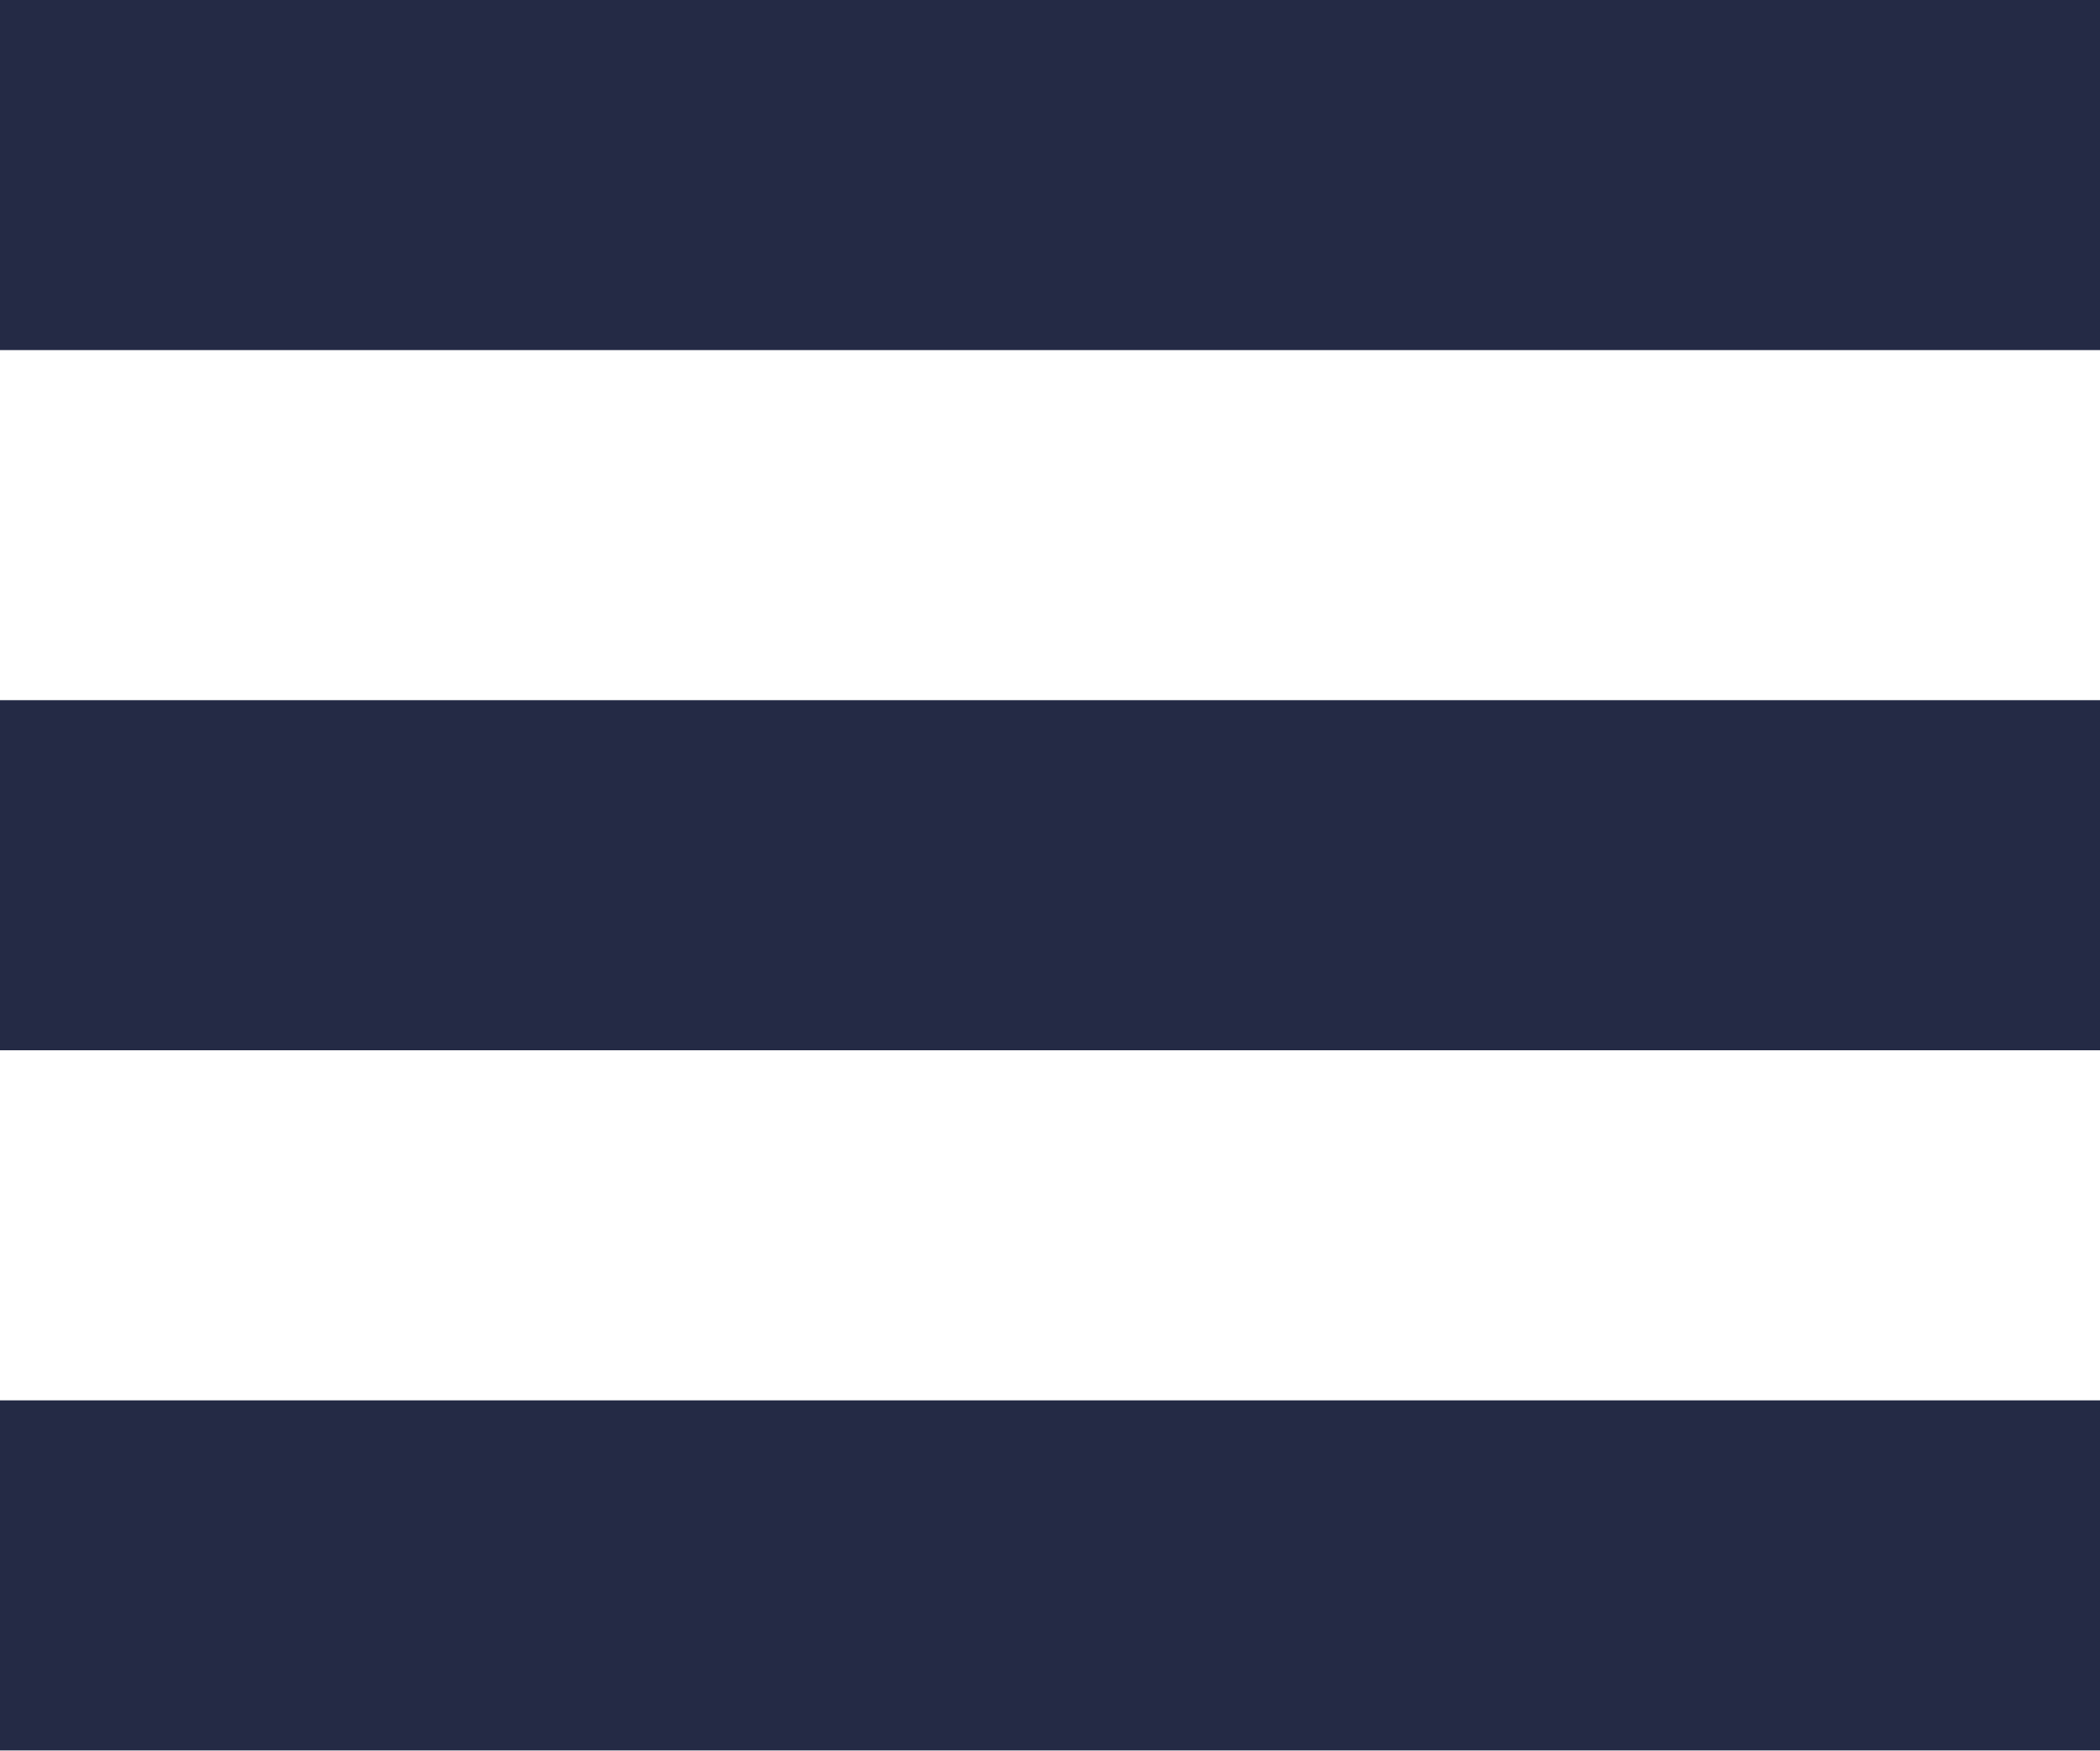
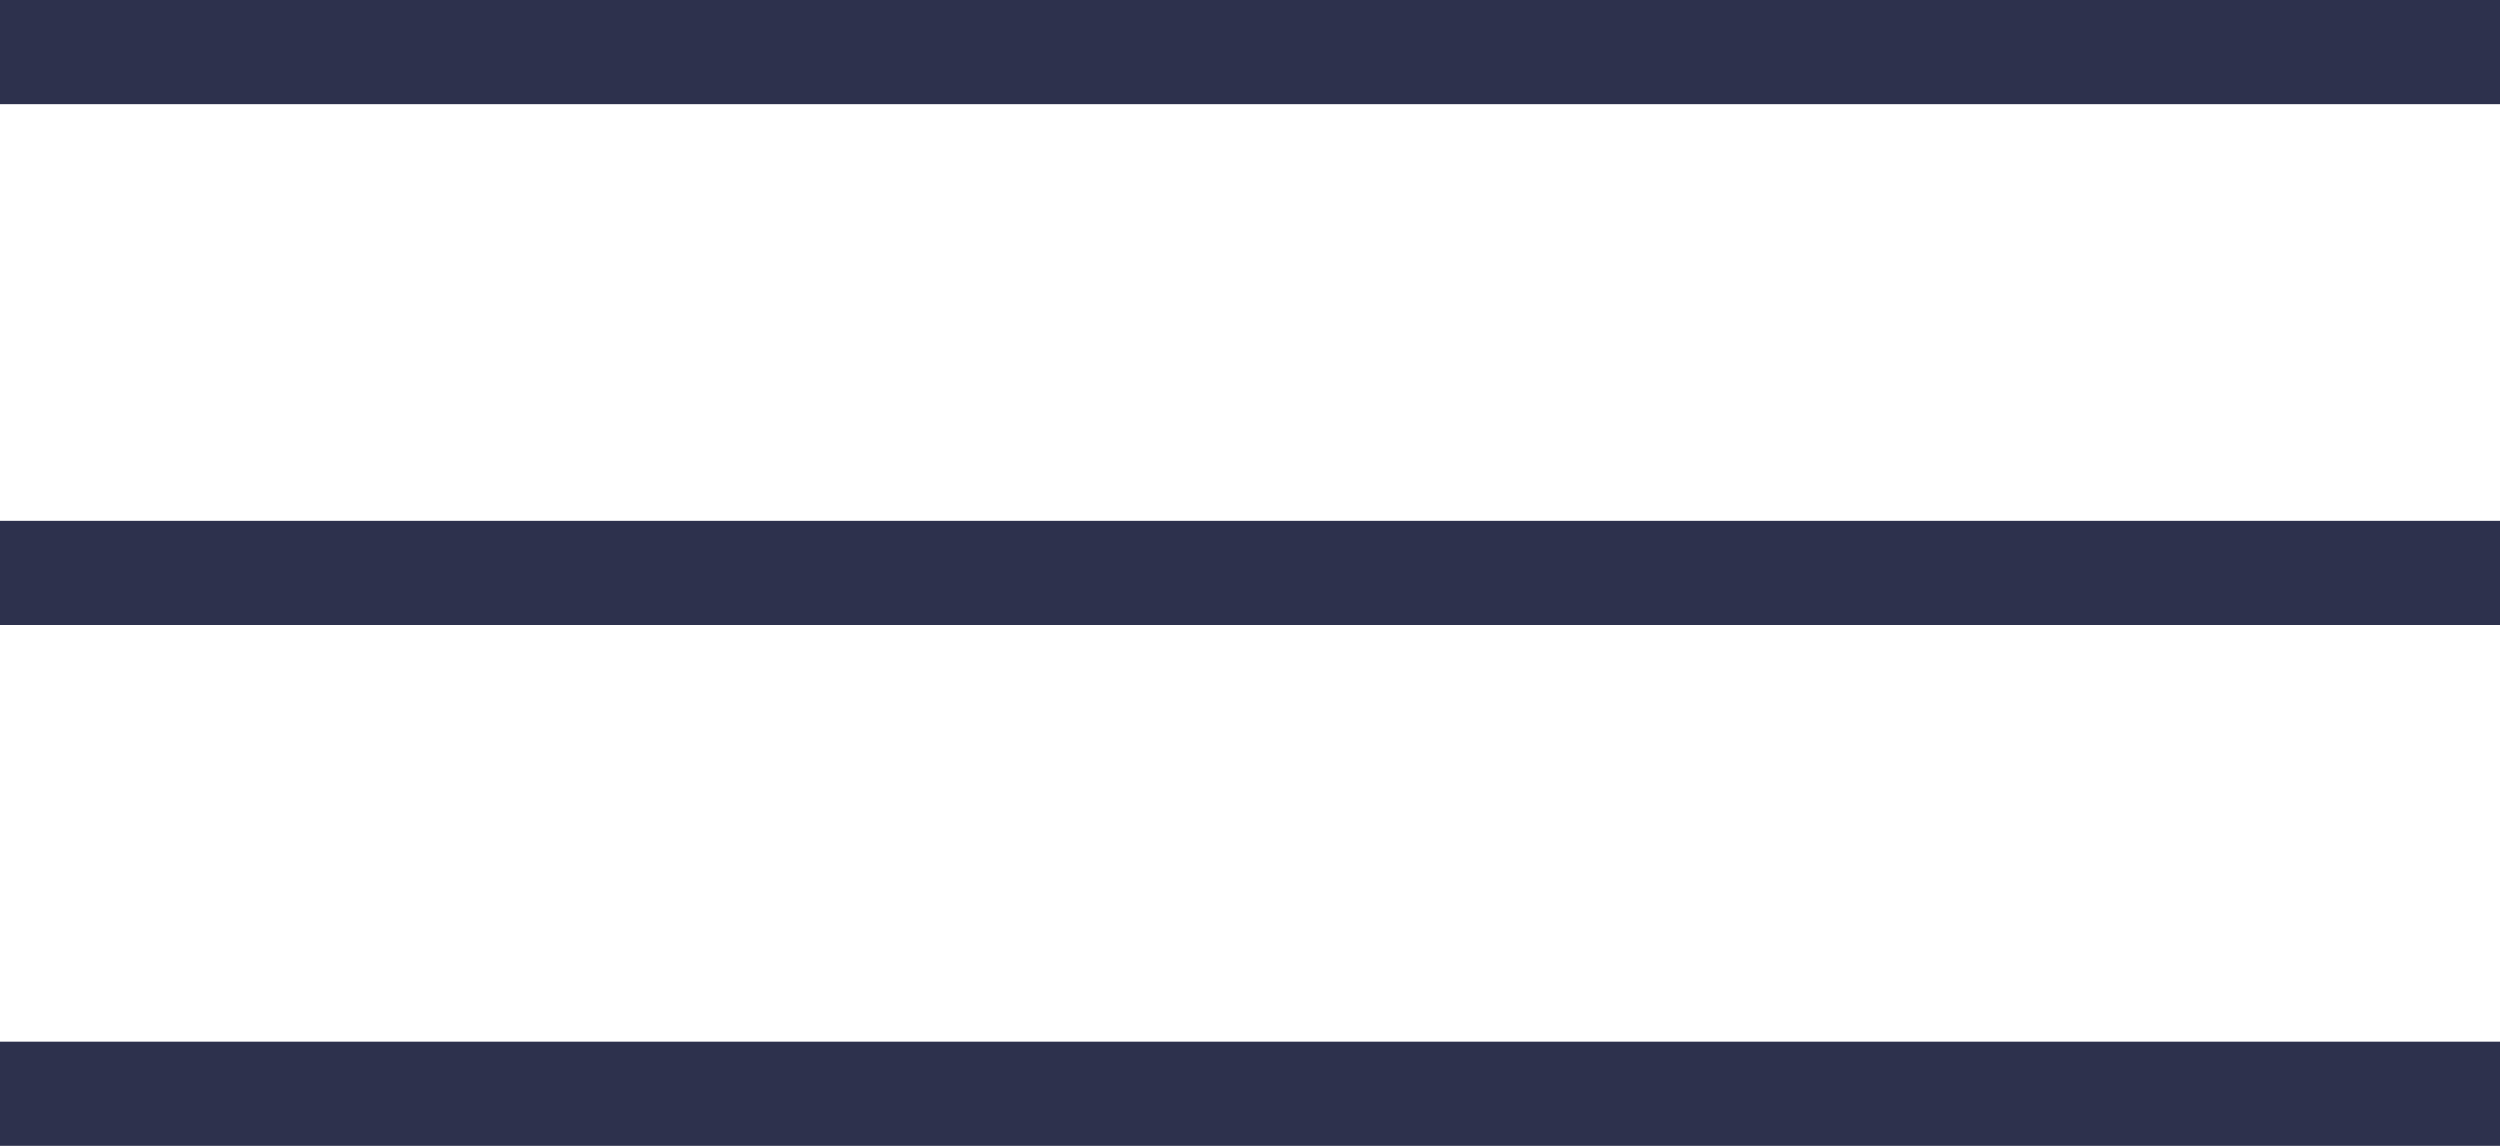
- <svg xmlns="http://www.w3.org/2000/svg" width="18" height="15">
-   <path fill="#242A45" fill-rule="evenodd" d="M0 0h18v3H0V0zm0 6h18v3H0V6zm0 6h18v3H0v-3z" />
+ <svg xmlns="http://www.w3.org/2000/svg" width="24" height="11">
+   <g fill="#2D314D" fill-rule="evenodd">
+     <path d="M0 0h24v1H0zM0 5h24v1H0zM0 10h24v1H0z" />
+   </g>
</svg>
